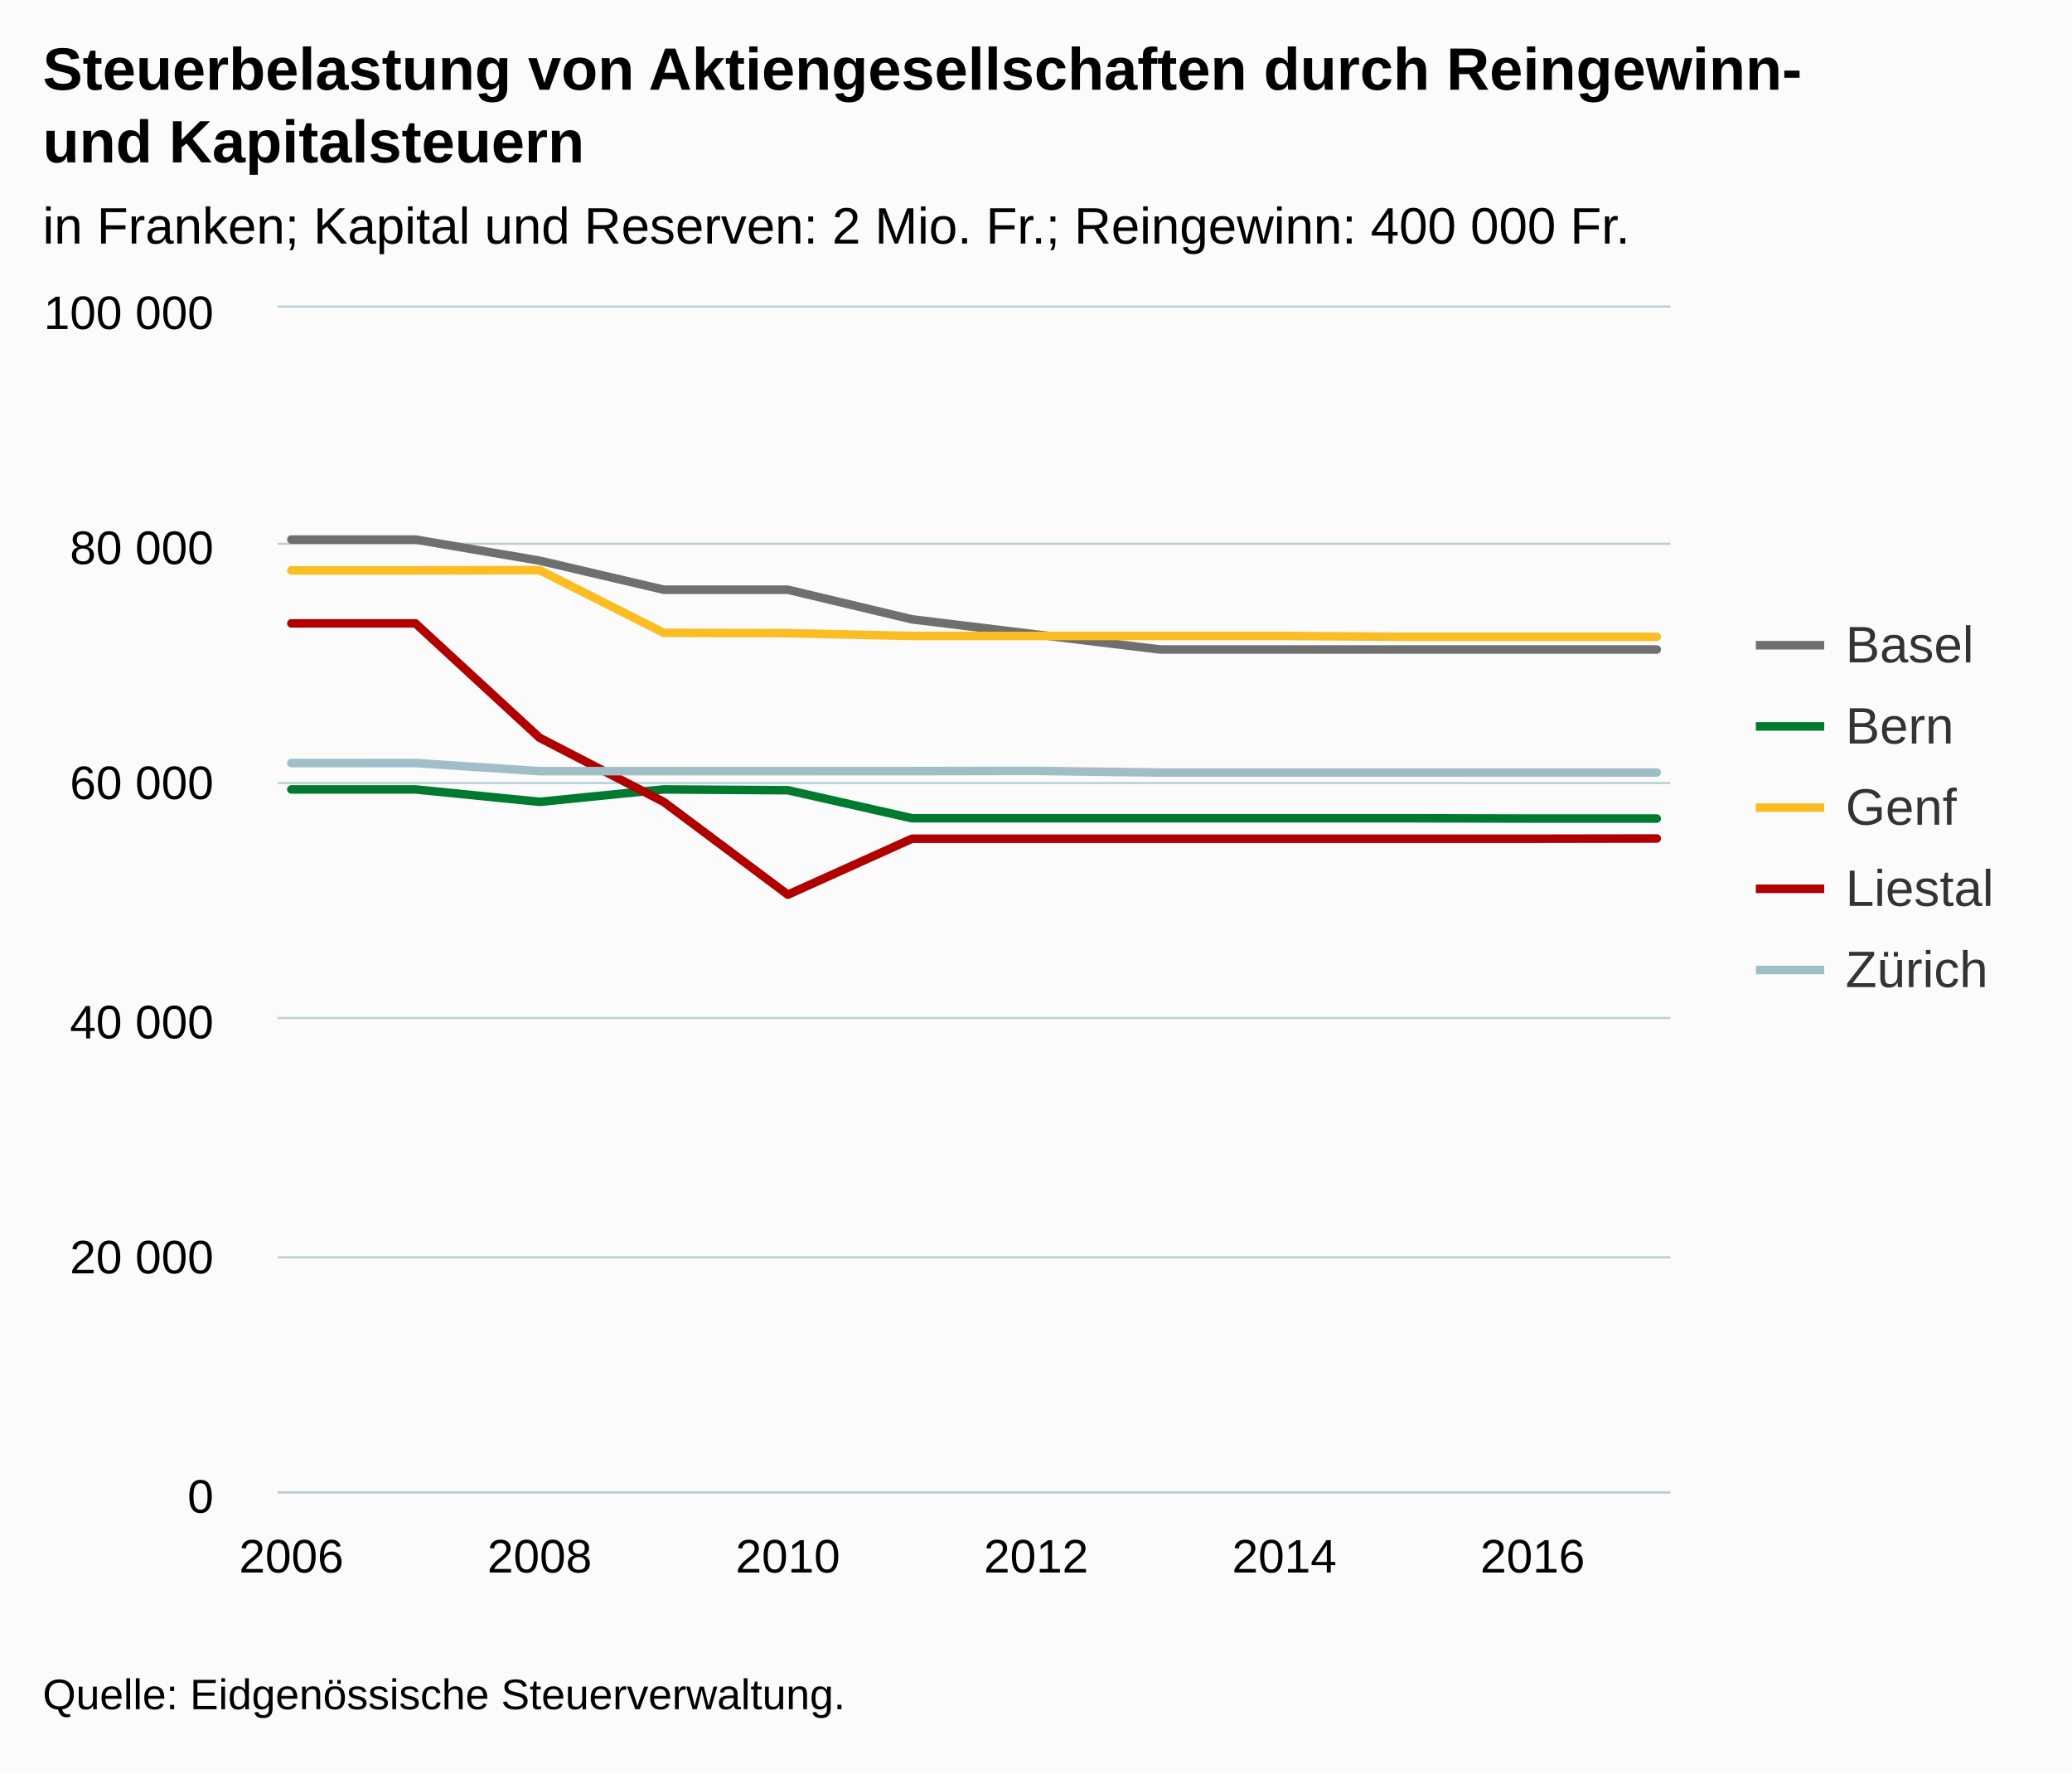
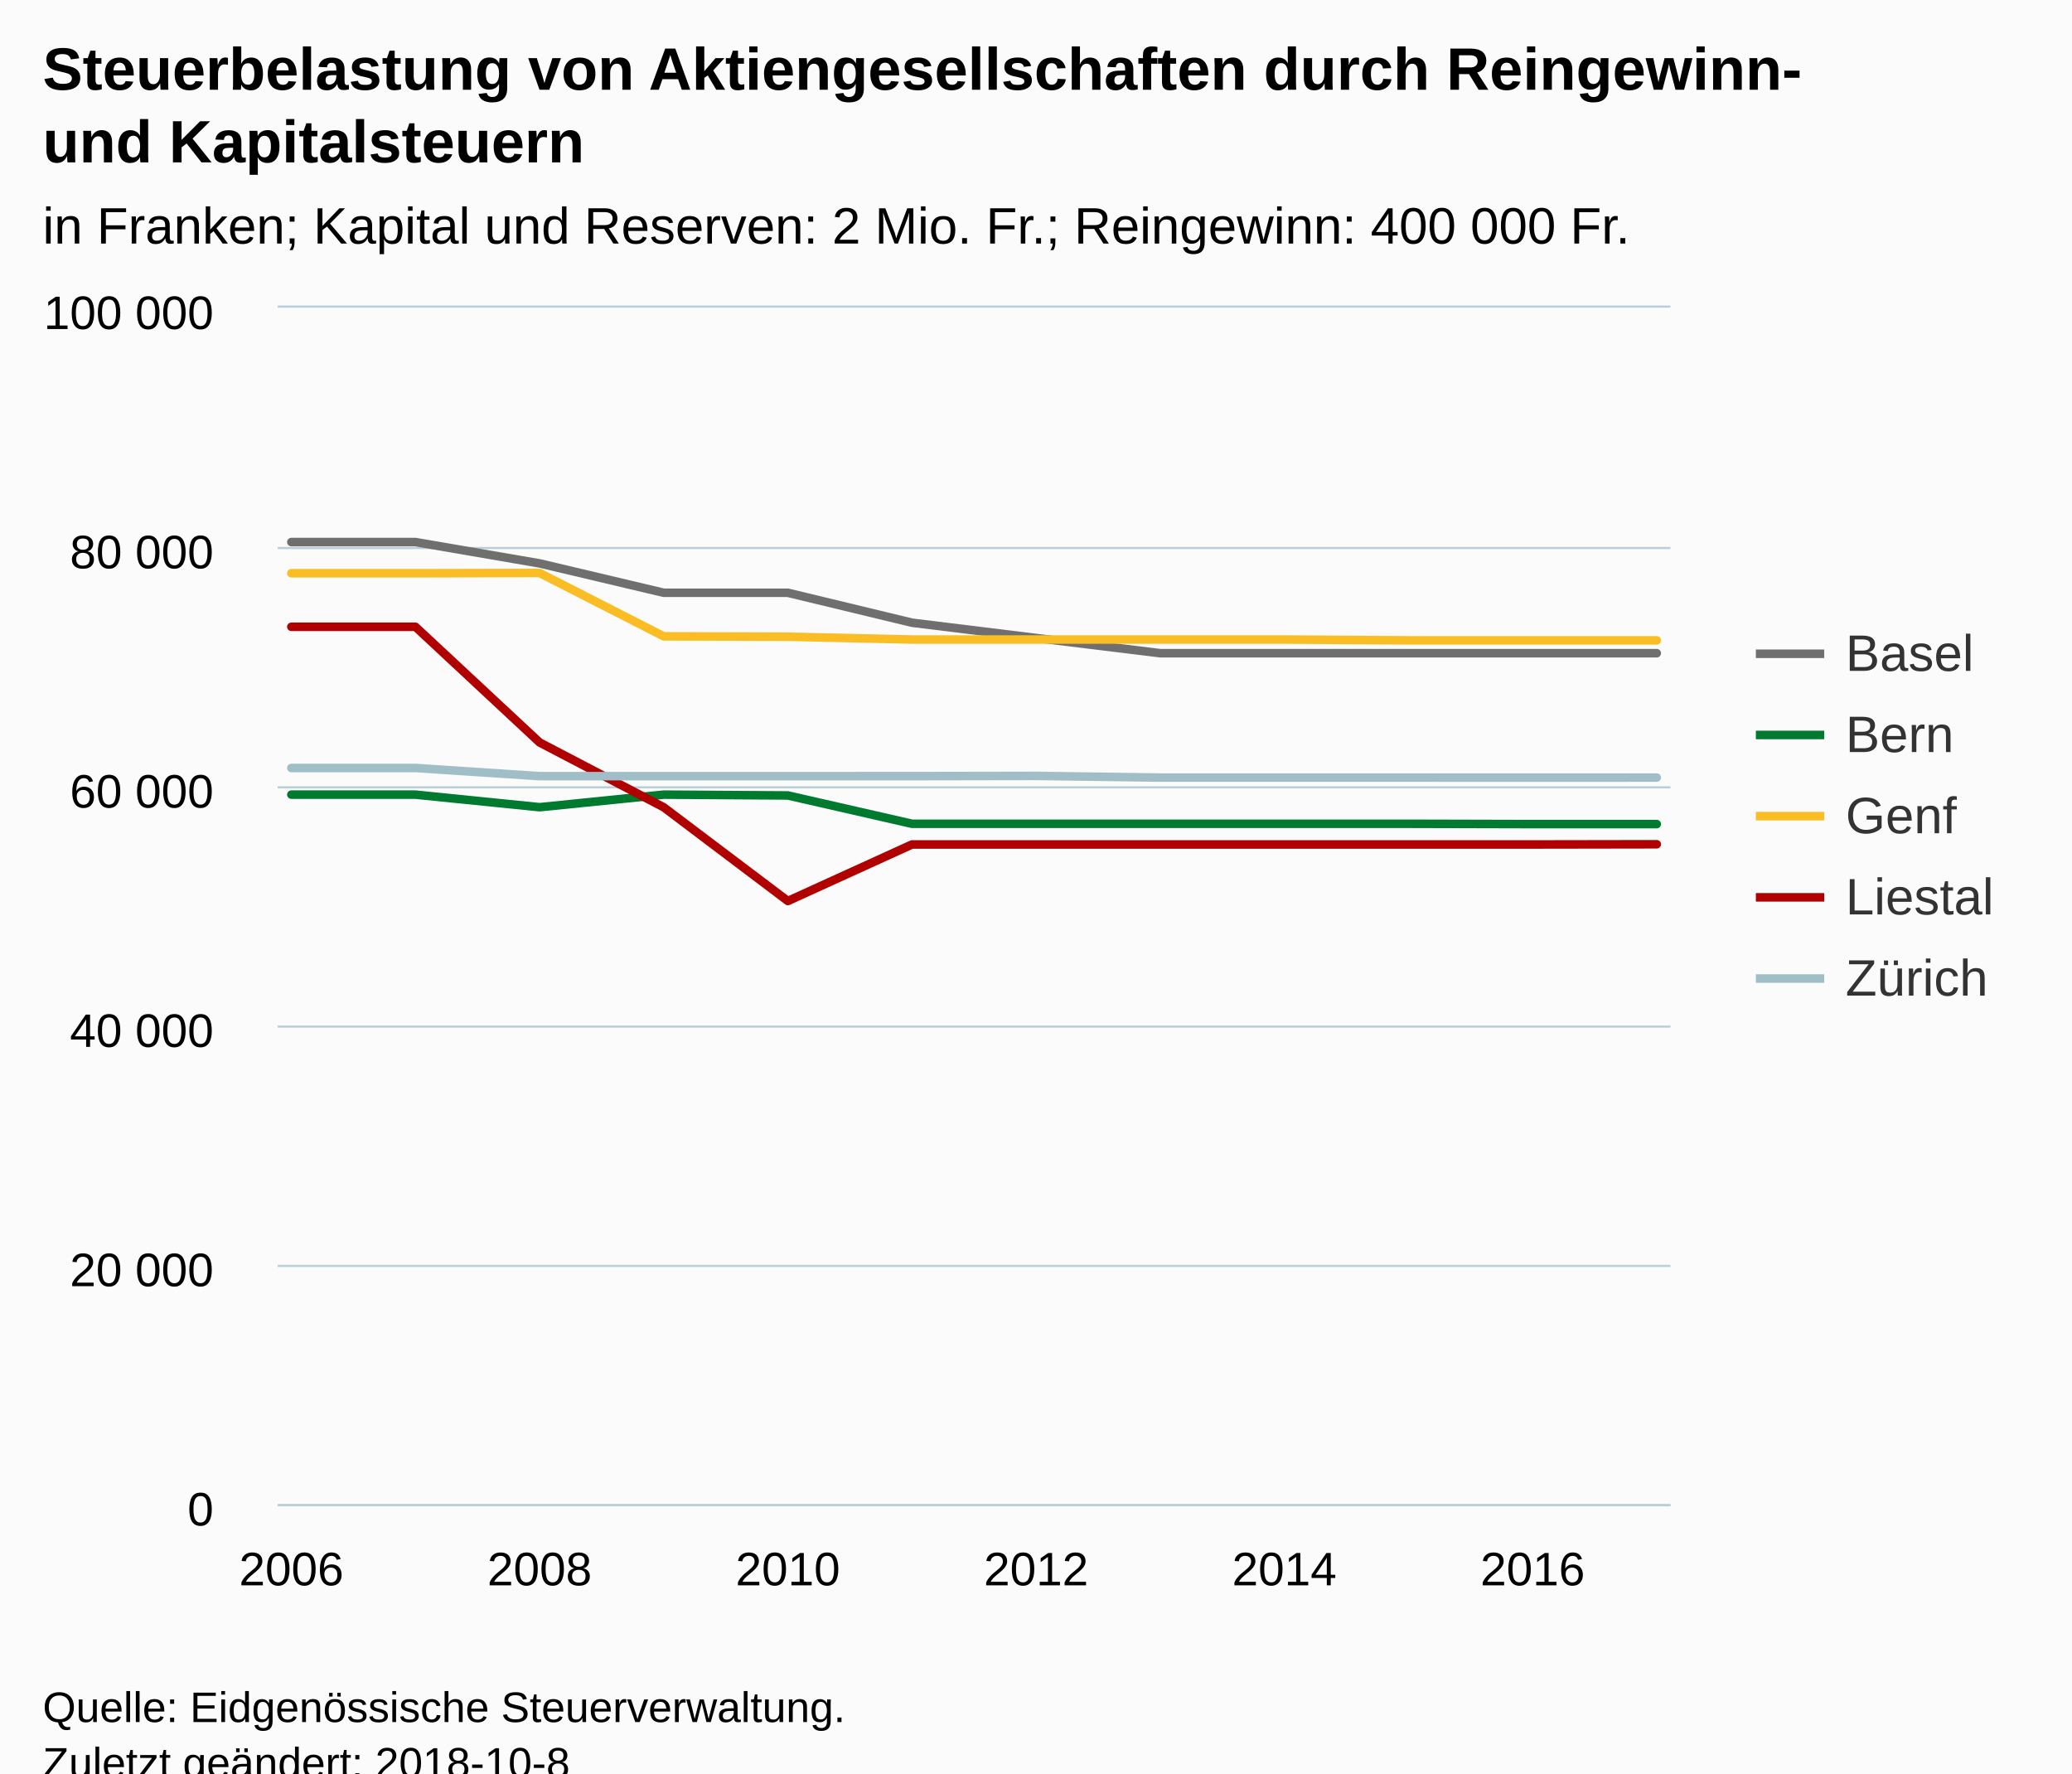
<svg xmlns="http://www.w3.org/2000/svg" version="1.1" class="highcharts-root" style="font-family:Arial;font-size:12px;" viewBox="0 0 485 415">
  <defs>
-     <clipPath id="highcharts-qsukx2h-6">
-       <rect x="0" y="0" width="326" height="277" fill="none" />
+     <clipPath id="highcharts-sryamrb-6">
+       <rect x="0" y="0" width="326" height="280" fill="none" />
    </clipPath>
-     <clipPath id="highcharts-qsukx2h-7">
-       <rect x="0" y="0" width="326" height="277" fill="none" />
+     <clipPath id="highcharts-sryamrb-7">
+       <rect x="0" y="0" width="326" height="280" fill="none" />
    </clipPath>
  </defs>
-   <rect fill="#fbfbfb" class="highcharts-background" x="0" y="0" width="485" height="415" rx="0" ry="0" />
-   <rect fill="none" class="highcharts-plot-background" x="65" y="72" width="326" height="277" />
+   <rect fill="#fbfbfb" class="highcharts-background" x="0" y="0" width="485" height="428" rx="0" ry="0" />
+   <rect fill="none" class="highcharts-plot-background" x="65" y="72" width="326" height="280" />
  <g class="highcharts-pane-group" data-z-index="0" />
  <g class="highcharts-grid highcharts-xaxis-grid " data-z-index="1">
-     <path fill="none" data-z-index="1" class="highcharts-grid-line" d="M 67.5 72 L 67.5 349" opacity="1" />
-     <path fill="none" data-z-index="1" class="highcharts-grid-line" d="M 125.5 72 L 125.5 349" opacity="1" />
-     <path fill="none" data-z-index="1" class="highcharts-grid-line" d="M 183.5 72 L 183.5 349" opacity="1" />
-     <path fill="none" data-z-index="1" class="highcharts-grid-line" d="M 242.5 72 L 242.5 349" opacity="1" />
-     <path fill="none" data-z-index="1" class="highcharts-grid-line" d="M 300.5 72 L 300.5 349" opacity="1" />
-     <path fill="none" data-z-index="1" class="highcharts-grid-line" d="M 358.5 72 L 358.5 349" opacity="1" />
+     <path fill="none" data-z-index="1" class="highcharts-grid-line" d="M 67.5 72 L 67.5 352" opacity="1" />
+     <path fill="none" data-z-index="1" class="highcharts-grid-line" d="M 125.5 72 L 125.5 352" opacity="1" />
+     <path fill="none" data-z-index="1" class="highcharts-grid-line" d="M 183.5 72 L 183.5 352" opacity="1" />
+     <path fill="none" data-z-index="1" class="highcharts-grid-line" d="M 242.5 72 L 242.5 352" opacity="1" />
+     <path fill="none" data-z-index="1" class="highcharts-grid-line" d="M 300.5 72 L 300.5 352" opacity="1" />
+     <path fill="none" data-z-index="1" class="highcharts-grid-line" d="M 358.5 72 L 358.5 352" opacity="1" />
  </g>
  <g class="highcharts-grid highcharts-yaxis-grid " data-z-index="1">
-     <path fill="none" stroke="#B9CFD7" stroke-width="0.5" data-z-index="1" class="highcharts-grid-line" d="M 65 349.25 L 391 349.25" opacity="1" />
-     <path fill="none" stroke="#B9CFD7" stroke-width="0.5" data-z-index="1" class="highcharts-grid-line" d="M 65 294.25 L 391 294.25" opacity="1" />
-     <path fill="none" stroke="#B9CFD7" stroke-width="0.5" data-z-index="1" class="highcharts-grid-line" d="M 65 238.25 L 391 238.25" opacity="1" />
-     <path fill="none" stroke="#B9CFD7" stroke-width="0.5" data-z-index="1" class="highcharts-grid-line" d="M 65 183.25 L 391 183.25" opacity="1" />
-     <path fill="none" stroke="#B9CFD7" stroke-width="0.5" data-z-index="1" class="highcharts-grid-line" d="M 65 127.25 L 391 127.25" opacity="1" />
+     <path fill="none" stroke="#B9CFD7" stroke-width="0.5" data-z-index="1" class="highcharts-grid-line" d="M 65 352.25 L 391 352.25" opacity="1" />
+     <path fill="none" stroke="#B9CFD7" stroke-width="0.5" data-z-index="1" class="highcharts-grid-line" d="M 65 296.25 L 391 296.25" opacity="1" />
+     <path fill="none" stroke="#B9CFD7" stroke-width="0.5" data-z-index="1" class="highcharts-grid-line" d="M 65 240.25 L 391 240.25" opacity="1" />
+     <path fill="none" stroke="#B9CFD7" stroke-width="0.5" data-z-index="1" class="highcharts-grid-line" d="M 65 184.25 L 391 184.25" opacity="1" />
+     <path fill="none" stroke="#B9CFD7" stroke-width="0.5" data-z-index="1" class="highcharts-grid-line" d="M 65 128.25 L 391 128.25" opacity="1" />
    <path fill="none" stroke="#B9CFD7" stroke-width="0.5" data-z-index="1" class="highcharts-grid-line" d="M 65 71.75 L 391 71.75" opacity="1" />
  </g>
-   <rect fill="none" class="highcharts-plot-border" data-z-index="1" x="65" y="72" width="326" height="277" />
+   <rect fill="none" class="highcharts-plot-border" data-z-index="1" x="65" y="72" width="326" height="280" />
  <g class="highcharts-axis highcharts-xaxis " data-z-index="2">
-     <path fill="none" class="highcharts-axis-line" stroke="#B9CFD7" stroke-width="0.5" data-z-index="7" d="M 65 349.25 L 391 349.25" />
+     <path fill="none" class="highcharts-axis-line" stroke="#B9CFD7" stroke-width="0.5" data-z-index="7" d="M 65 352.25 L 391 352.25" />
  </g>
  <g class="highcharts-axis highcharts-yaxis " data-z-index="2">
-     <path fill="none" class="highcharts-axis-line" data-z-index="7" d="M 65 72 L 65 349" />
+     <path fill="none" class="highcharts-axis-line" data-z-index="7" d="M 65 72 L 65 352" />
  </g>
  <g class="highcharts-series-group" data-z-index="3">
-     <g data-z-index="0.1" class="highcharts-series highcharts-series-0 highcharts-line-series " transform="translate(65,72) scale(1 1)" clip-path="url(#highcharts-qsukx2h-7)">
-       <path fill="none" d="M 3.196 54.267 L 32.251 54.267 L 61.307 59.206 L 90.362 66.009 L 119.417 66.009 L 148.472 72.94 L 177.528 76.48 L 206.583 79.998 L 235.638 79.998 L 264.693 79.998 L 293.749 79.998 L 322.804 79.998" class="highcharts-graph" data-z-index="1" stroke="#6F6F6F" stroke-width="2" stroke-linejoin="round" stroke-linecap="round" />
+     <g data-z-index="0.1" class="highcharts-series highcharts-series-0 highcharts-line-series " transform="translate(65,72) scale(1 1)" clip-path="url(#highcharts-sryamrb-7)">
+       <path fill="none" d="M 3.196 54.855 L 32.251 54.855 L 61.307 59.847 L 90.362 66.724 L 119.417 66.724 L 148.472 73.73 L 177.528 77.308 L 206.583 80.864 L 235.638 80.864 L 264.693 80.864 L 293.749 80.864 L 322.804 80.864" class="highcharts-graph" data-z-index="1" stroke="#6F6F6F" stroke-width="2" stroke-linejoin="round" stroke-linecap="round" />
    </g>
    <g data-z-index="0.1" class="highcharts-markers highcharts-series-0 highcharts-line-series " transform="translate(65,72) scale(1 1)" clip-path="none" />
-     <g data-z-index="0.1" class="highcharts-series highcharts-series-1 highcharts-line-series " transform="translate(65,72) scale(1 1)" clip-path="url(#highcharts-qsukx2h-7)">
-       <path fill="none" d="M 3.196 112.745 L 32.251 112.745 L 61.307 115.653 L 90.362 112.745 L 119.417 112.933 L 148.472 119.489 L 177.528 119.489 L 206.583 119.489 L 235.638 119.489 L 264.693 119.489 L 293.749 119.564 L 322.804 119.564" class="highcharts-graph" data-z-index="1" stroke="#007a2f" stroke-width="2" stroke-linejoin="round" stroke-linecap="round" />
+     <g data-z-index="0.1" class="highcharts-series highcharts-series-1 highcharts-line-series " transform="translate(65,72) scale(1 1)" clip-path="url(#highcharts-sryamrb-7)">
+       <path fill="none" d="M 3.196 113.966 L 32.251 113.966 L 61.307 116.906 L 90.362 113.966 L 119.417 114.156 L 148.472 120.784 L 177.528 120.784 L 206.583 120.784 L 235.638 120.784 L 264.693 120.784 L 293.749 120.859 L 322.804 120.859" class="highcharts-graph" data-z-index="1" stroke="#007a2f" stroke-width="2" stroke-linejoin="round" stroke-linecap="round" />
    </g>
    <g data-z-index="0.1" class="highcharts-markers highcharts-series-1 highcharts-line-series " transform="translate(65,72) scale(1 1)" clip-path="none" />
-     <g data-z-index="0.1" class="highcharts-series highcharts-series-2 highcharts-line-series " transform="translate(65,72) scale(1 1)" clip-path="url(#highcharts-qsukx2h-7)">
-       <path fill="none" d="M 3.196 61.488 L 32.251 61.488 L 61.307 61.422 L 90.362 76.095 L 119.417 76.178 L 148.472 76.834 L 177.528 76.834 L 206.583 76.834 L 235.638 76.834 L 264.693 77.023 L 293.749 77.023 L 322.804 77.023" class="highcharts-graph" data-z-index="1" stroke="#FABD24" stroke-width="2" stroke-linejoin="round" stroke-linecap="round" />
+     <g data-z-index="0.1" class="highcharts-series highcharts-series-2 highcharts-line-series " transform="translate(65,72) scale(1 1)" clip-path="url(#highcharts-sryamrb-7)">
+       <path fill="none" d="M 3.196 62.154 L 32.251 62.154 L 61.307 62.087 L 90.362 76.919 L 119.417 77.003 L 148.472 77.666 L 177.528 77.666 L 206.583 77.666 L 235.638 77.666 L 264.693 77.857 L 293.749 77.857 L 322.804 77.857" class="highcharts-graph" data-z-index="1" stroke="#FABD24" stroke-width="2" stroke-linejoin="round" stroke-linecap="round" />
    </g>
    <g data-z-index="0.1" class="highcharts-markers highcharts-series-2 highcharts-line-series " transform="translate(65,72) scale(1 1)" clip-path="none" />
-     <g data-z-index="0.1" class="highcharts-series highcharts-series-3 highcharts-line-series " transform="translate(65,72) scale(1 1)" clip-path="url(#highcharts-qsukx2h-7)">
-       <path fill="none" d="M 3.196 73.887 L 32.251 73.887 L 61.307 100.662 L 90.362 115.675 L 119.417 137.373 L 148.472 124.282 L 177.528 124.282 L 206.583 124.282 L 235.638 124.282 L 264.693 124.282 L 293.749 124.282 L 322.804 124.234" class="highcharts-graph" data-z-index="1" stroke="#b00000" stroke-width="2" stroke-linejoin="round" stroke-linecap="round" />
+     <g data-z-index="0.1" class="highcharts-series highcharts-series-3 highcharts-line-series " transform="translate(65,72) scale(1 1)" clip-path="url(#highcharts-sryamrb-7)">
+       <path fill="none" d="M 3.196 74.687 L 32.251 74.687 L 61.307 101.752 L 90.362 116.928 L 119.417 138.86 L 148.472 125.628 L 177.528 125.628 L 206.583 125.628 L 235.638 125.628 L 264.693 125.628 L 293.749 125.628 L 322.804 125.58" class="highcharts-graph" data-z-index="1" stroke="#b00000" stroke-width="2" stroke-linejoin="round" stroke-linecap="round" />
    </g>
    <g data-z-index="0.1" class="highcharts-markers highcharts-series-3 highcharts-line-series " transform="translate(65,72) scale(1 1)" clip-path="none" />
-     <g data-z-index="0.1" class="highcharts-series highcharts-series-4 highcharts-line-series " transform="translate(65,72) scale(1 1)" clip-path="url(#highcharts-qsukx2h-7)">
-       <path fill="none" d="M 3.196 106.576 L 32.251 106.57 L 61.307 108.462 L 90.362 108.462 L 119.417 108.462 L 148.472 108.457 L 177.528 108.407 L 206.583 108.795 L 235.638 108.795 L 264.693 108.795 L 293.749 108.8 L 322.804 108.795" class="highcharts-graph" data-z-index="1" stroke="#a0bec8" stroke-width="2" stroke-linejoin="round" stroke-linecap="round" />
+     <g data-z-index="0.1" class="highcharts-series highcharts-series-4 highcharts-line-series " transform="translate(65,72) scale(1 1)" clip-path="url(#highcharts-sryamrb-7)">
+       <path fill="none" d="M 3.196 107.73 L 32.251 107.724 L 61.307 109.637 L 90.362 109.637 L 119.417 109.637 L 148.472 109.631 L 177.528 109.581 L 206.583 109.973 L 235.638 109.973 L 264.693 109.973 L 293.749 109.978 L 322.804 109.973" class="highcharts-graph" data-z-index="1" stroke="#a0bec8" stroke-width="2" stroke-linejoin="round" stroke-linecap="round" />
    </g>
    <g data-z-index="0.1" class="highcharts-markers highcharts-series-4 highcharts-line-series " transform="translate(65,72) scale(1 1)" clip-path="none" />
  </g>
  <text x="10" text-anchor="start" class="highcharts-title" data-z-index="4" style="color:#000000;font-size:14px;font-weight:bold;fill:#000000;" y="21">
    <tspan>Steuerbelastung von Aktiengesellschaften durch Reingewinn-</tspan>
    <tspan dy="17" x="10">und Kapitalsteuern</tspan>
  </text>
  <text x="10" text-anchor="start" class="highcharts-subtitle" data-z-index="4" style="color:#000000;font-size:12px;font-weight:normal;font-family:Arial;fill:#000000;" y="57">
    <tspan>in Franken; Kapital und Reserven: 2 Mio. Fr.; Reingewinn: 400 000 Fr.</tspan>
  </text>
-   <g class="highcharts-legend" data-z-index="7" transform="translate(403,137)">
+   <g class="highcharts-legend" data-z-index="7" transform="translate(403,139)">
    <rect fill="none" class="highcharts-legend-box" rx="0" ry="0" x="0" y="0" width="71" height="106" visibility="visible" />
    <g data-z-index="1">
      <g>
        <g class="highcharts-legend-item highcharts-line-series highcharts-color-undefined highcharts-series-0" data-z-index="1" transform="translate(8,3)">
          <path fill="none" d="M 0 11 L 16 11" class="highcharts-graph" stroke="#6F6F6F" stroke-width="2" />
          <text x="21" style="color:#333333;font-size:12px;font-weight:normal;cursor:pointer;fill:#333333;" text-anchor="start" data-z-index="2" y="15">
            <tspan>Basel</tspan>
          </text>
        </g>
        <g class="highcharts-legend-item highcharts-line-series highcharts-color-undefined highcharts-series-1" data-z-index="1" transform="translate(8,22)">
          <path fill="none" d="M 0 11 L 16 11" class="highcharts-graph" stroke="#007a2f" stroke-width="2" />
          <text x="21" y="15" style="color:#333333;font-size:12px;font-weight:normal;cursor:pointer;fill:#333333;" text-anchor="start" data-z-index="2">
            <tspan>Bern</tspan>
          </text>
        </g>
        <g class="highcharts-legend-item highcharts-line-series highcharts-color-undefined highcharts-series-2" data-z-index="1" transform="translate(8,41)">
          <path fill="none" d="M 0 11 L 16 11" class="highcharts-graph" stroke="#FABD24" stroke-width="2" />
          <text x="21" y="15" style="color:#333333;font-size:12px;font-weight:normal;cursor:pointer;fill:#333333;" text-anchor="start" data-z-index="2">
            <tspan>Genf</tspan>
          </text>
        </g>
        <g class="highcharts-legend-item highcharts-line-series highcharts-color-undefined highcharts-series-3" data-z-index="1" transform="translate(8,60)">
          <path fill="none" d="M 0 11 L 16 11" class="highcharts-graph" stroke="#b00000" stroke-width="2" />
          <text x="21" y="15" style="color:#333333;font-size:12px;font-weight:normal;cursor:pointer;fill:#333333;" text-anchor="start" data-z-index="2">
            <tspan>Liestal</tspan>
          </text>
        </g>
        <g class="highcharts-legend-item highcharts-line-series highcharts-color-undefined highcharts-series-4" data-z-index="1" transform="translate(8,79)">
          <path fill="none" d="M 0 11 L 16 11" class="highcharts-graph" stroke="#a0bec8" stroke-width="2" />
          <text x="21" y="15" style="color:#333333;font-size:12px;font-weight:normal;cursor:pointer;fill:#333333;" text-anchor="start" data-z-index="2">
            <tspan>Zürich</tspan>
          </text>
        </g>
      </g>
    </g>
  </g>
  <g class="highcharts-axis-labels highcharts-xaxis-labels " data-z-index="7">
-     <text x="68.196" style="color:#000000;cursor:default;font-size:11px;fill:#000000;" text-anchor="middle" transform="translate(0,0)" y="368" opacity="1">2006</text>
-     <text x="126.307" style="color:#000000;cursor:default;font-size:11px;fill:#000000;" text-anchor="middle" transform="translate(0,0)" y="368" opacity="1">2008</text>
-     <text x="184.417" style="color:#000000;cursor:default;font-size:11px;fill:#000000;" text-anchor="middle" transform="translate(0,0)" y="368" opacity="1">2010</text>
-     <text x="242.528" style="color:#000000;cursor:default;font-size:11px;fill:#000000;" text-anchor="middle" transform="translate(0,0)" y="368" opacity="1">2012</text>
-     <text x="300.638" style="color:#000000;cursor:default;font-size:11px;fill:#000000;" text-anchor="middle" transform="translate(0,0)" y="368" opacity="1">2014</text>
-     <text x="358.749" style="color:#000000;cursor:default;font-size:11px;fill:#000000;" text-anchor="middle" transform="translate(0,0)" y="368" opacity="1">2016</text>
+     <text x="68.196" style="color:#000000;cursor:default;font-size:11px;fill:#000000;" text-anchor="middle" transform="translate(0,0)" y="371" opacity="1">2006</text>
+     <text x="126.307" style="color:#000000;cursor:default;font-size:11px;fill:#000000;" text-anchor="middle" transform="translate(0,0)" y="371" opacity="1">2008</text>
+     <text x="184.417" style="color:#000000;cursor:default;font-size:11px;fill:#000000;" text-anchor="middle" transform="translate(0,0)" y="371" opacity="1">2010</text>
+     <text x="242.528" style="color:#000000;cursor:default;font-size:11px;fill:#000000;" text-anchor="middle" transform="translate(0,0)" y="371" opacity="1">2012</text>
+     <text x="300.638" style="color:#000000;cursor:default;font-size:11px;fill:#000000;" text-anchor="middle" transform="translate(0,0)" y="371" opacity="1">2014</text>
+     <text x="358.749" style="color:#000000;cursor:default;font-size:11px;fill:#000000;" text-anchor="middle" transform="translate(0,0)" y="371" opacity="1">2016</text>
  </g>
  <g class="highcharts-axis-labels highcharts-yaxis-labels " data-z-index="7">
-     <text x="50" style="color:#000000;cursor:default;font-size:11px;fill:#000000;" text-anchor="end" transform="translate(0,0)" y="354" opacity="1">0</text>
-     <text x="50" style="color:#000000;cursor:default;font-size:11px;fill:#000000;" text-anchor="end" transform="translate(0,0)" y="298" opacity="1">
+     <text x="50" style="color:#000000;cursor:default;font-size:11px;fill:#000000;" text-anchor="end" transform="translate(0,0)" y="357" opacity="1">0</text>
+     <text x="50" style="color:#000000;cursor:default;font-size:11px;fill:#000000;" text-anchor="end" transform="translate(0,0)" y="301" opacity="1">
      <tspan>20 000</tspan>
    </text>
-     <text x="50" style="color:#000000;cursor:default;font-size:11px;fill:#000000;" text-anchor="end" transform="translate(0,0)" y="243" opacity="1">
+     <text x="50" style="color:#000000;cursor:default;font-size:11px;fill:#000000;" text-anchor="end" transform="translate(0,0)" y="245" opacity="1">
      <tspan>40 000</tspan>
    </text>
-     <text x="50" style="color:#000000;cursor:default;font-size:11px;fill:#000000;" text-anchor="end" transform="translate(0,0)" y="187" opacity="1">
+     <text x="50" style="color:#000000;cursor:default;font-size:11px;fill:#000000;" text-anchor="end" transform="translate(0,0)" y="189" opacity="1">
      <tspan>60 000</tspan>
    </text>
-     <text x="50" style="color:#000000;cursor:default;font-size:11px;fill:#000000;" text-anchor="end" transform="translate(0,0)" y="132" opacity="1">
+     <text x="50" style="color:#000000;cursor:default;font-size:11px;fill:#000000;" text-anchor="end" transform="translate(0,0)" y="133" opacity="1">
      <tspan>80 000</tspan>
    </text>
    <text x="50" style="color:#000000;cursor:default;font-size:11px;fill:#000000;" text-anchor="end" transform="translate(0,0)" y="77" opacity="1">
      <tspan>100 000</tspan>
    </text>
  </g>
-   <text x="10" class="highcharts-credits" text-anchor="start" data-z-index="8" style="cursor:default;color:#000000;font-size:10px;fill:#000000;" y="400">
+   <text x="10" class="highcharts-credits" text-anchor="start" data-z-index="8" style="cursor:default;color:#000000;font-size:10px;fill:#000000;" y="403">
    <tspan>Quelle: Eidgenössische Steuerverwaltung.</tspan>
+     <tspan x="10" dy="13">Zuletzt geändert: 2018-10-8</tspan>
  </text>
</svg>
